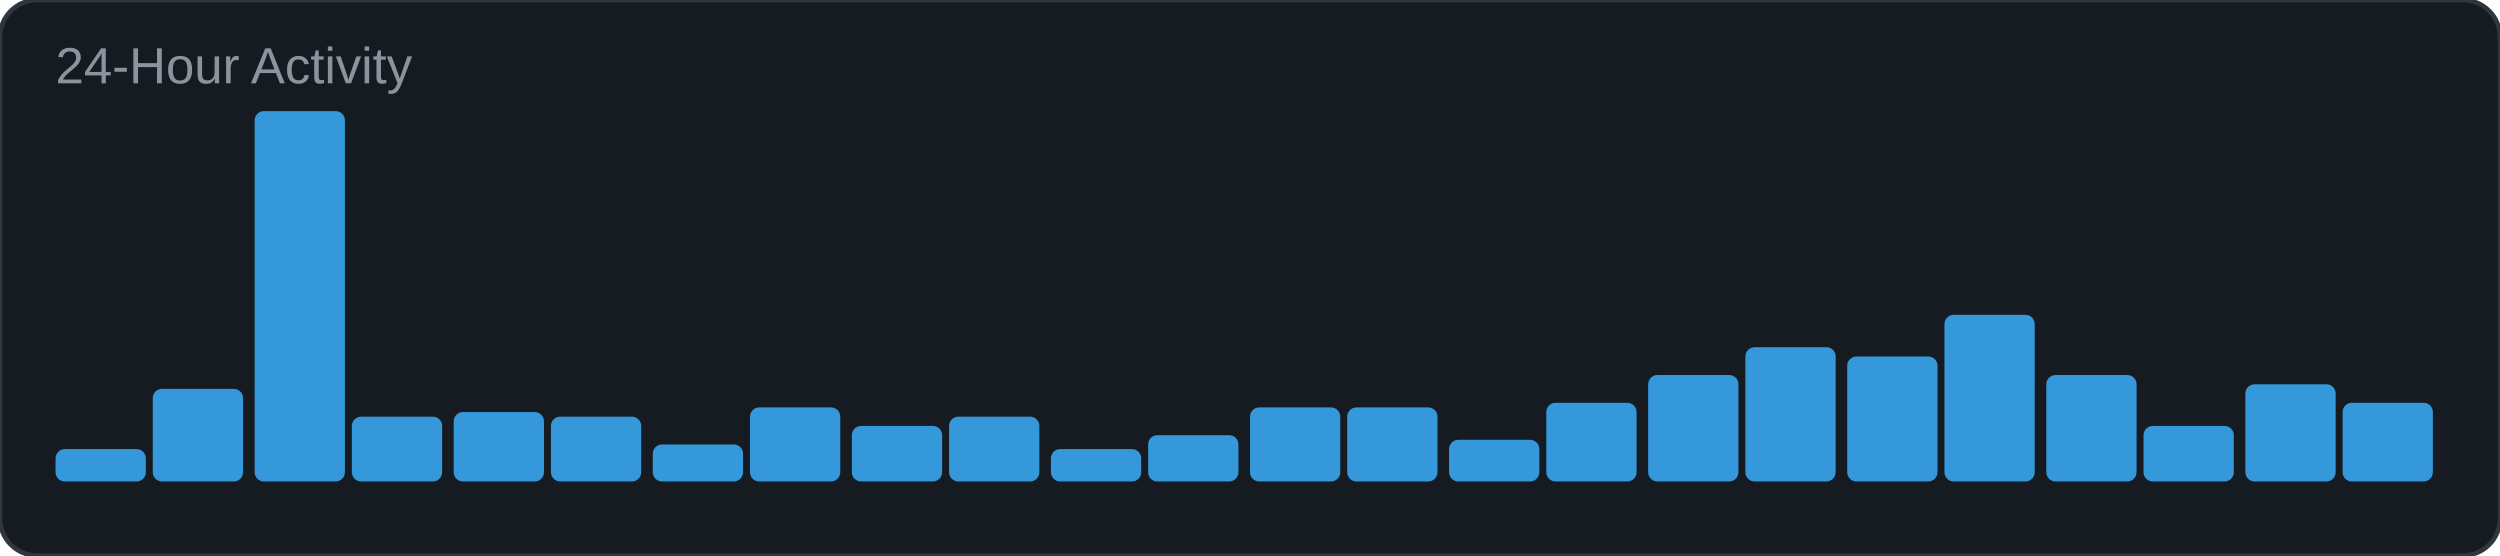
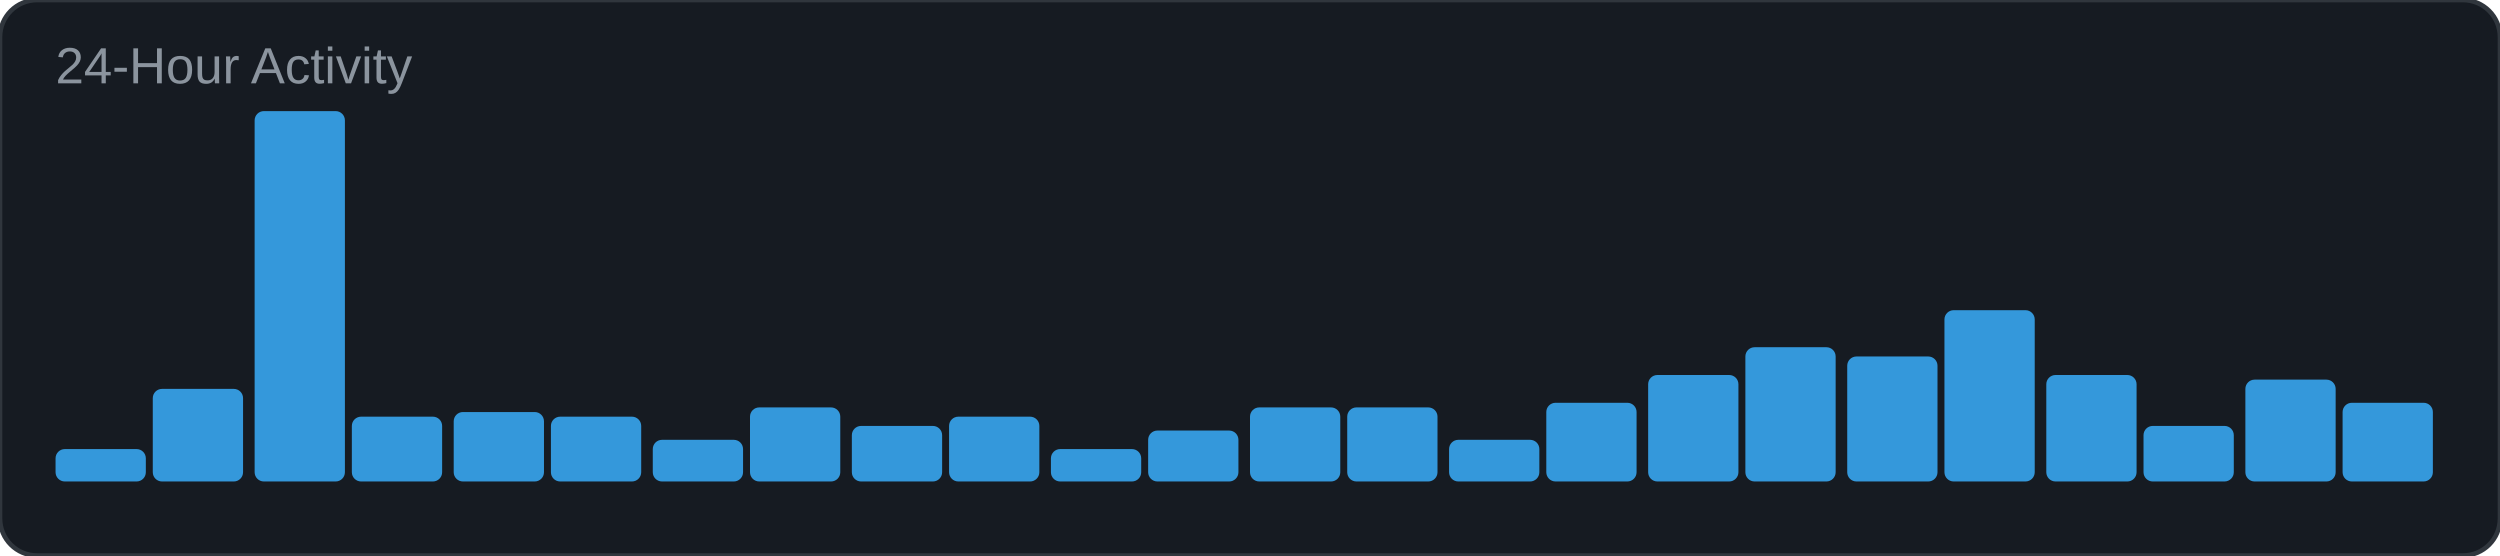
<svg xmlns="http://www.w3.org/2000/svg" width="540" height="120" viewBox="0 0 540 120">
  <rect width="540" height="120" rx="8" fill="#161b22" />
  <rect width="540" height="120" rx="8" fill="none" stroke="#30363d" stroke-width="1" />
  <text x="12" y="18" font-family="Arial, sans-serif" font-size="11" fill="#8b949e">24-Hour Activity</text>
  <rect x="12" y="97" width="19.5" height="7" rx="2" fill="#3498db" />
  <rect x="33" y="84" width="19.5" height="20" rx="2" fill="#3498db" />
  <rect x="55" y="24" width="19.5" height="80" rx="2" fill="#3498db" />
  <rect x="76" y="90" width="19.5" height="14" rx="2" fill="#3498db" />
  <rect x="98" y="89" width="19.5" height="15" rx="2" fill="#3498db" />
  <rect x="119" y="90" width="19.5" height="14" rx="2" fill="#3498db" />
-   <rect x="141" y="96" width="19.5" height="8" rx="2" fill="#3498db" />
+   <rect x="141" y="95" width="19.5" height="9" rx="2" fill="#3498db" />
  <rect x="162" y="88" width="19.5" height="16" rx="2" fill="#3498db" />
  <rect x="184" y="92" width="19.5" height="12" rx="2" fill="#3498db" />
  <rect x="205" y="90" width="19.5" height="14" rx="2" fill="#3498db" />
  <rect x="227" y="97" width="19.5" height="7" rx="2" fill="#3498db" />
-   <rect x="248" y="94" width="19.5" height="10" rx="2" fill="#3498db" />
+   <rect x="248" y="93" width="19.5" height="11" rx="2" fill="#3498db" />
  <rect x="270" y="88" width="19.5" height="16" rx="2" fill="#3498db" />
  <rect x="291" y="88" width="19.5" height="16" rx="2" fill="#3498db" />
  <rect x="313" y="95" width="19.5" height="9" rx="2" fill="#3498db" />
  <rect x="334" y="87" width="19.5" height="17" rx="2" fill="#3498db" />
  <rect x="356" y="81" width="19.5" height="23" rx="2" fill="#3498db" />
  <rect x="377" y="75" width="19.5" height="29" rx="2" fill="#3498db" />
  <rect x="399" y="77" width="19.5" height="27" rx="2" fill="#3498db" />
-   <rect x="420" y="68" width="19.5" height="36" rx="2" fill="#3498db" />
+   <rect x="420" y="67" width="19.5" height="37" rx="2" fill="#3498db" />
  <rect x="442" y="81" width="19.5" height="23" rx="2" fill="#3498db" />
  <rect x="463" y="92" width="19.5" height="12" rx="2" fill="#3498db" />
-   <rect x="485" y="83" width="19.5" height="21" rx="2" fill="#3498db" />
+   <rect x="485" y="82" width="19.5" height="22" rx="2" fill="#3498db" />
  <rect x="506" y="87" width="19.5" height="17" rx="2" fill="#3498db" />
</svg>
